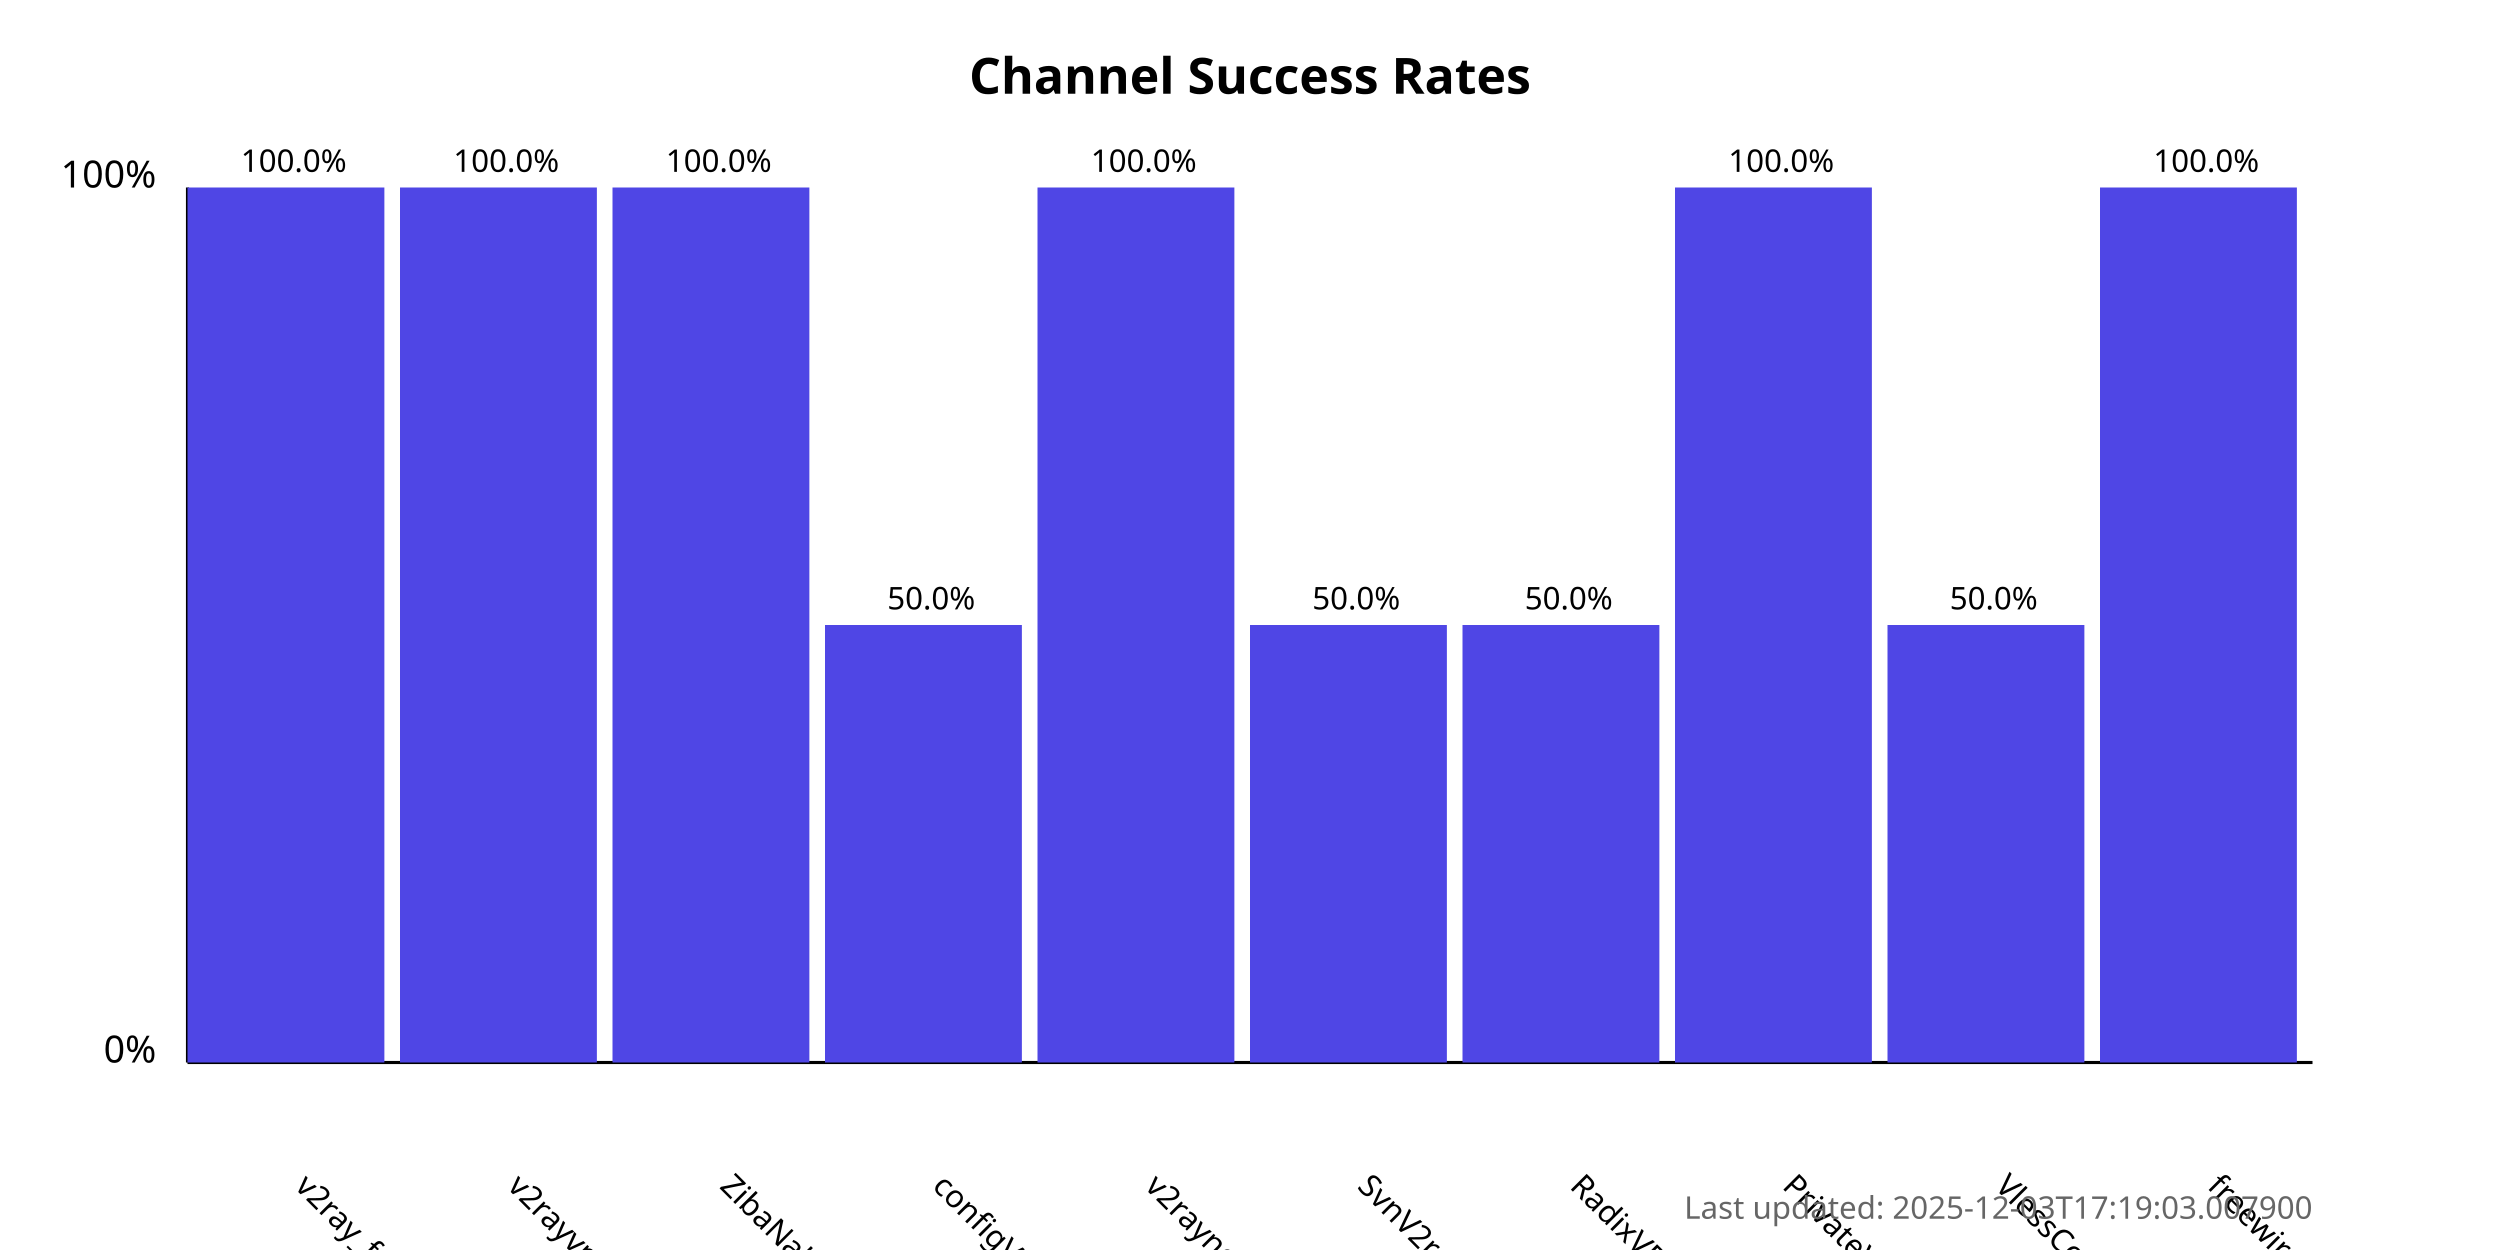
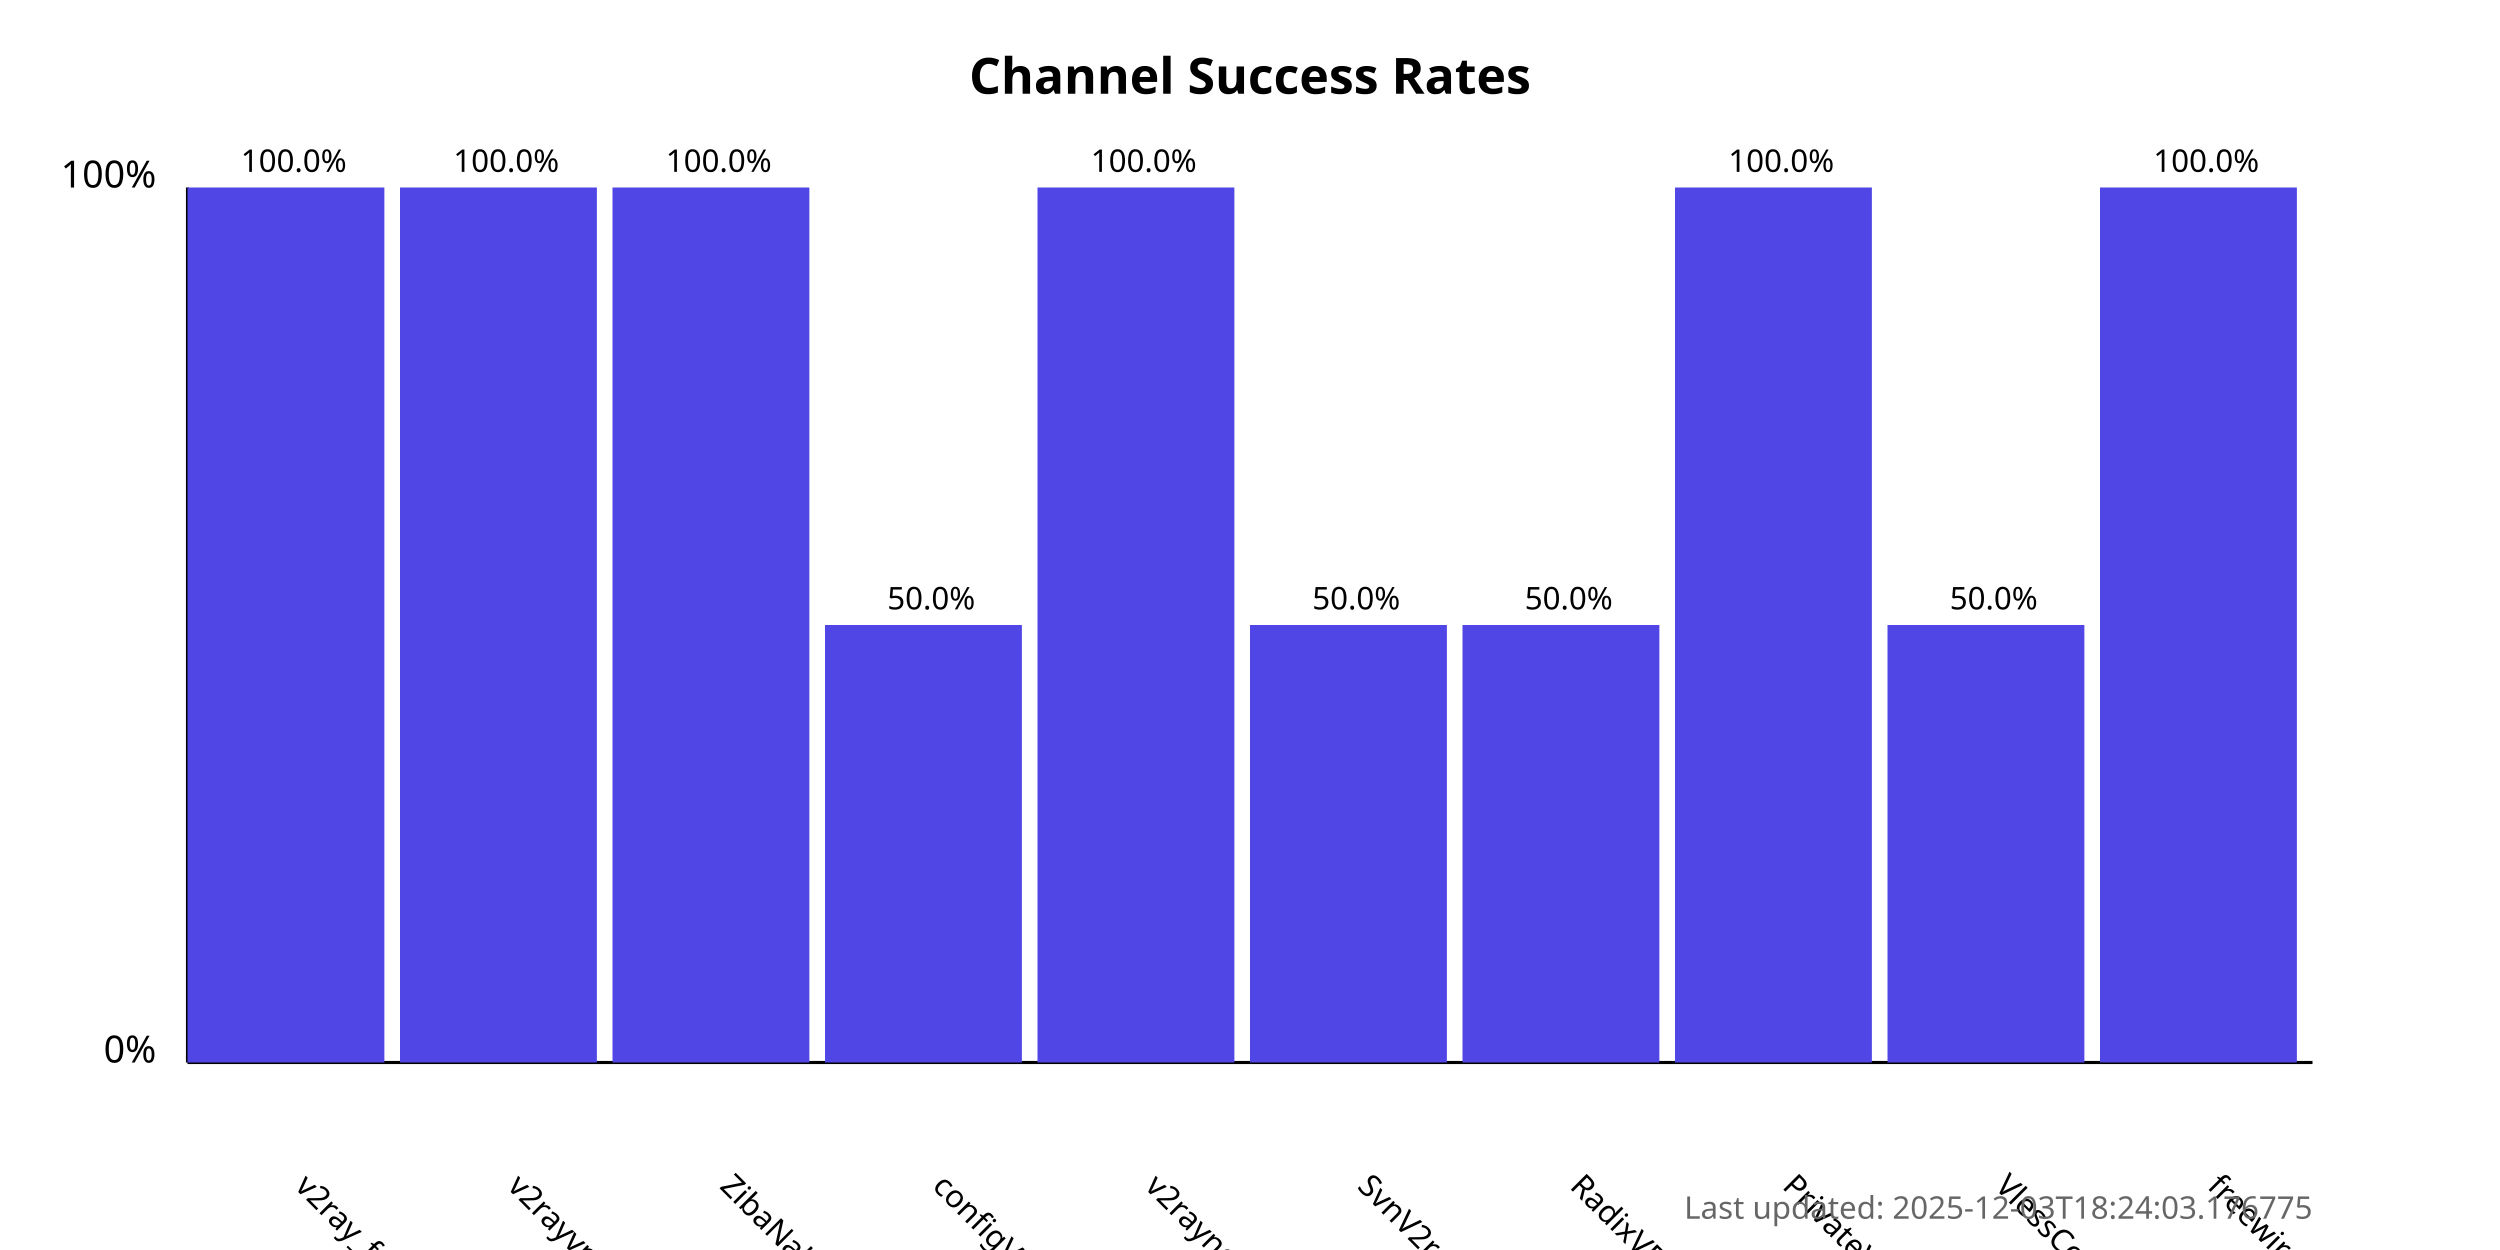
<svg xmlns="http://www.w3.org/2000/svg" width="800" height="400">
  <style>
            .chart-title { font: bold 16px sans-serif; }
            .axis-label { font: 12px sans-serif; }
            .tick-label { font: 10px sans-serif; }
            .bar { fill: #4f46e5; }
            .bar:hover { fill: #6366f1; }
            .timestamp { font: 10px sans-serif; fill: #666; }
        </style>
  <text x="400.0" y="30" text-anchor="middle" class="chart-title">
            Channel Success Rates
        </text>
  <line x1="60" y1="340" x2="60" y2="60" stroke="black" stroke-width="1" />
  <line x1="60" y1="340" x2="740" y2="340" stroke="black" stroke-width="1" />
  <text x="50" y="340" text-anchor="end" class="axis-label">0%</text>
  <text x="50" y="60" text-anchor="end" class="axis-label">100%</text>
  <g>
    <rect x="60" y="60.0" width="63.0" height="280.0" class="bar" />
    <text x="94.0" y="380" transform="rotate(45, 94.0, 380)" text-anchor="start" class="tick-label">
                v2ray_free_conf
            </text>
    <text x="94.0" y="55.0" text-anchor="middle" class="tick-label">
                100.0%
            </text>
  </g>
  <g>
    <rect x="128.0" y="60.0" width="63.0" height="280.0" class="bar" />
    <text x="162.0" y="380" transform="rotate(45, 162.0, 380)" text-anchor="start" class="tick-label">
                v2rayvpno
            </text>
    <text x="162.0" y="55.0" text-anchor="middle" class="tick-label">
                100.0%
            </text>
  </g>
  <g>
    <rect x="196.0" y="60.0" width="63.0" height="280.0" class="bar" />
    <text x="230.0" y="380" transform="rotate(45, 230.0, 380)" text-anchor="start" class="tick-label">
                ZibaNabz
            </text>
    <text x="230.0" y="55.0" text-anchor="middle" class="tick-label">
                100.0%
            </text>
  </g>
  <g>
    <rect x="264.0" y="200.0" width="63.0" height="140.0" class="bar" />
    <text x="298.0" y="380" transform="rotate(45, 298.0, 380)" text-anchor="start" class="tick-label">
                configV2rayForFree
            </text>
    <text x="298.0" y="195.0" text-anchor="middle" class="tick-label">
                50.0%
            </text>
  </g>
  <g>
    <rect x="332.0" y="60.0" width="63.0" height="280.0" class="bar" />
    <text x="366.0" y="380" transform="rotate(45, 366.0, 380)" text-anchor="start" class="tick-label">
                v2rayngvpn
            </text>
    <text x="366.0" y="55.0" text-anchor="middle" class="tick-label">
                100.0%
            </text>
  </g>
  <g>
    <rect x="400.0" y="200.0" width="63.0" height="140.0" class="bar" />
    <text x="434.0" y="380" transform="rotate(45, 434.0, 380)" text-anchor="start" class="tick-label">
                SvnV2ray
            </text>
    <text x="434.0" y="195.0" text-anchor="middle" class="tick-label">
                50.0%
            </text>
  </g>
  <g>
    <rect x="468.0" y="200.0" width="63.0" height="140.0" class="bar" />
    <text x="502.0" y="380" transform="rotate(45, 502.0, 380)" text-anchor="start" class="tick-label">
                RadixVPN
            </text>
    <text x="502.0" y="195.0" text-anchor="middle" class="tick-label">
                50.0%
            </text>
  </g>
  <g>
    <rect x="536.0" y="60.0" width="63.0" height="280.0" class="bar" />
    <text x="570.0" y="380" transform="rotate(45, 570.0, 380)" text-anchor="start" class="tick-label">
                PrivateVPNs
            </text>
    <text x="570.0" y="55.0" text-anchor="middle" class="tick-label">
                100.0%
            </text>
  </g>
  <g>
    <rect x="604.0" y="200.0" width="63.0" height="140.0" class="bar" />
    <text x="638.0" y="380" transform="rotate(45, 638.0, 380)" text-anchor="start" class="tick-label">
                VlessConfig
            </text>
    <text x="638.0" y="195.0" text-anchor="middle" class="tick-label">
                50.0%
            </text>
  </g>
  <g>
    <rect x="672.0" y="60.0" width="63.0" height="280.0" class="bar" />
    <text x="706.0" y="380" transform="rotate(45, 706.0, 380)" text-anchor="start" class="tick-label">
                freewireguard
            </text>
    <text x="706.0" y="55.0" text-anchor="middle" class="tick-label">
                100.0%
            </text>
  </g>
  <text x="740" y="390" text-anchor="end" class="timestamp">
-             Last updated: 2025-12-03T17:19:03.007900
+             Last updated: 2025-12-03T18:24:03.176775
        </text>
</svg>
